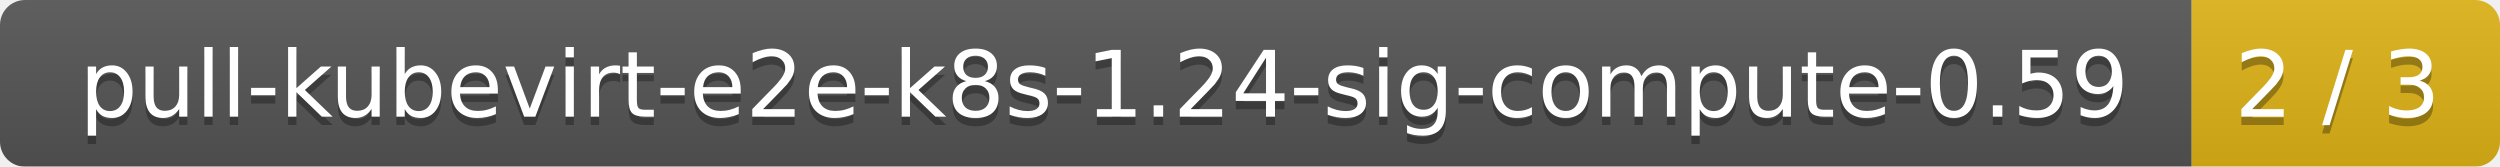
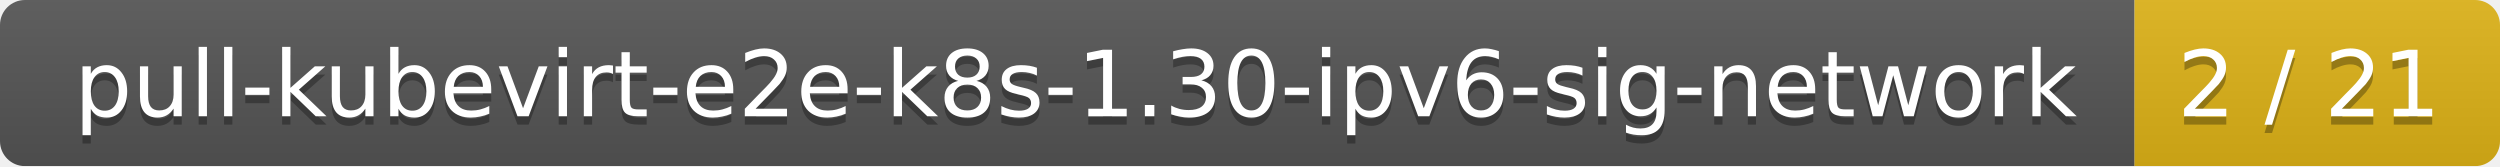
- <svg xmlns="http://www.w3.org/2000/svg" width="300" height="20">
+ <svg xmlns="http://www.w3.org/2000/svg" width="301" height="20">
  <linearGradient id="smooth" x2="0" y2="100%">
    <stop offset="0" stop-color="#bbb" stop-opacity=".1" />
    <stop offset="1" stop-opacity=".1" />
  </linearGradient>
  <mask id="round">
-     <rect width="300" height="20" rx="3" fill="#fff" />
+     <rect width="301" height="20" rx="3" fill="#fff" />
  </mask>
  <g mask="url(#round)">
-     <rect width="263" height="20" fill="#555" />
-     <rect x="263" width="37" height="20" fill="#dfb317" />
-     <rect width="300" height="20" fill="url(#smooth)" />
+     <rect width="257" height="20" fill="#555" />
+     <rect x="257" width="44" height="20" fill="#dfb317" />
+     <rect width="301" height="20" fill="url(#smooth)" />
  </g>
  <g fill="#fff" text-anchor="middle" font-family="DejaVu Sans,Verdana,Geneva,sans-serif" font-size="11">
-     <text x="132.5" y="15" fill="#010101" fill-opacity=".3">pull-kubevirt-e2e-k8s-1.24-sig-compute-0.59</text>
-     <text x="132.5" y="14">pull-kubevirt-e2e-k8s-1.24-sig-compute-0.59</text>
-     <text x="280.5" y="15" fill="#010101" fill-opacity=".3">2 / 3</text>
-     <text x="280.5" y="14">2 / 3</text>
+     <text x="129.5" y="15" fill="#010101" fill-opacity=".3">pull-kubevirt-e2e-k8s-1.30-ipv6-sig-network</text>
+     <text x="129.5" y="14">pull-kubevirt-e2e-k8s-1.30-ipv6-sig-network</text>
+     <text x="278" y="15" fill="#010101" fill-opacity=".3">2 / 21</text>
+     <text x="278" y="14">2 / 21</text>
  </g>
</svg>
